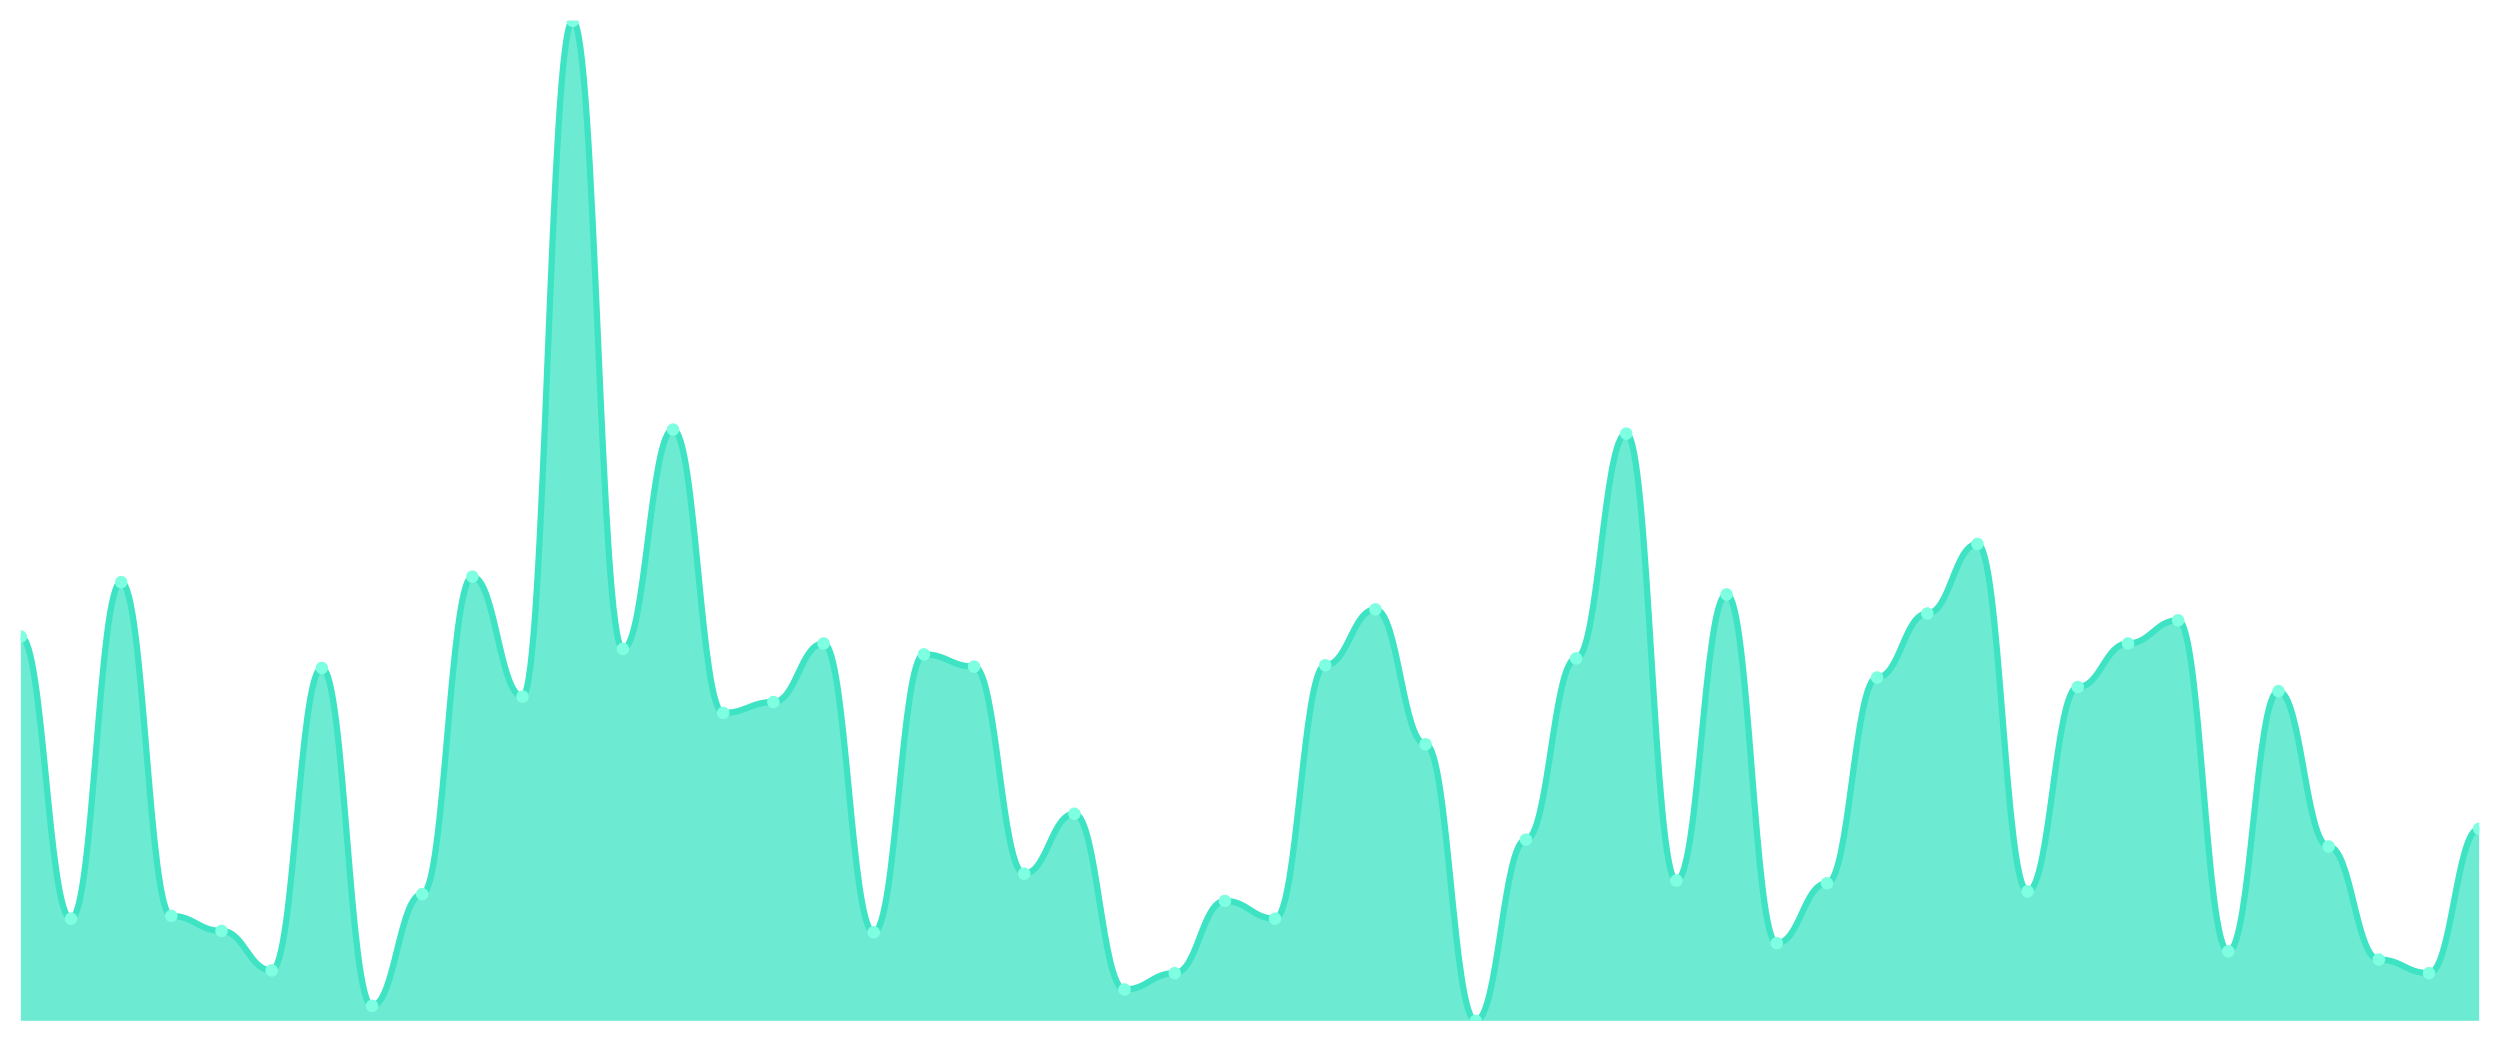
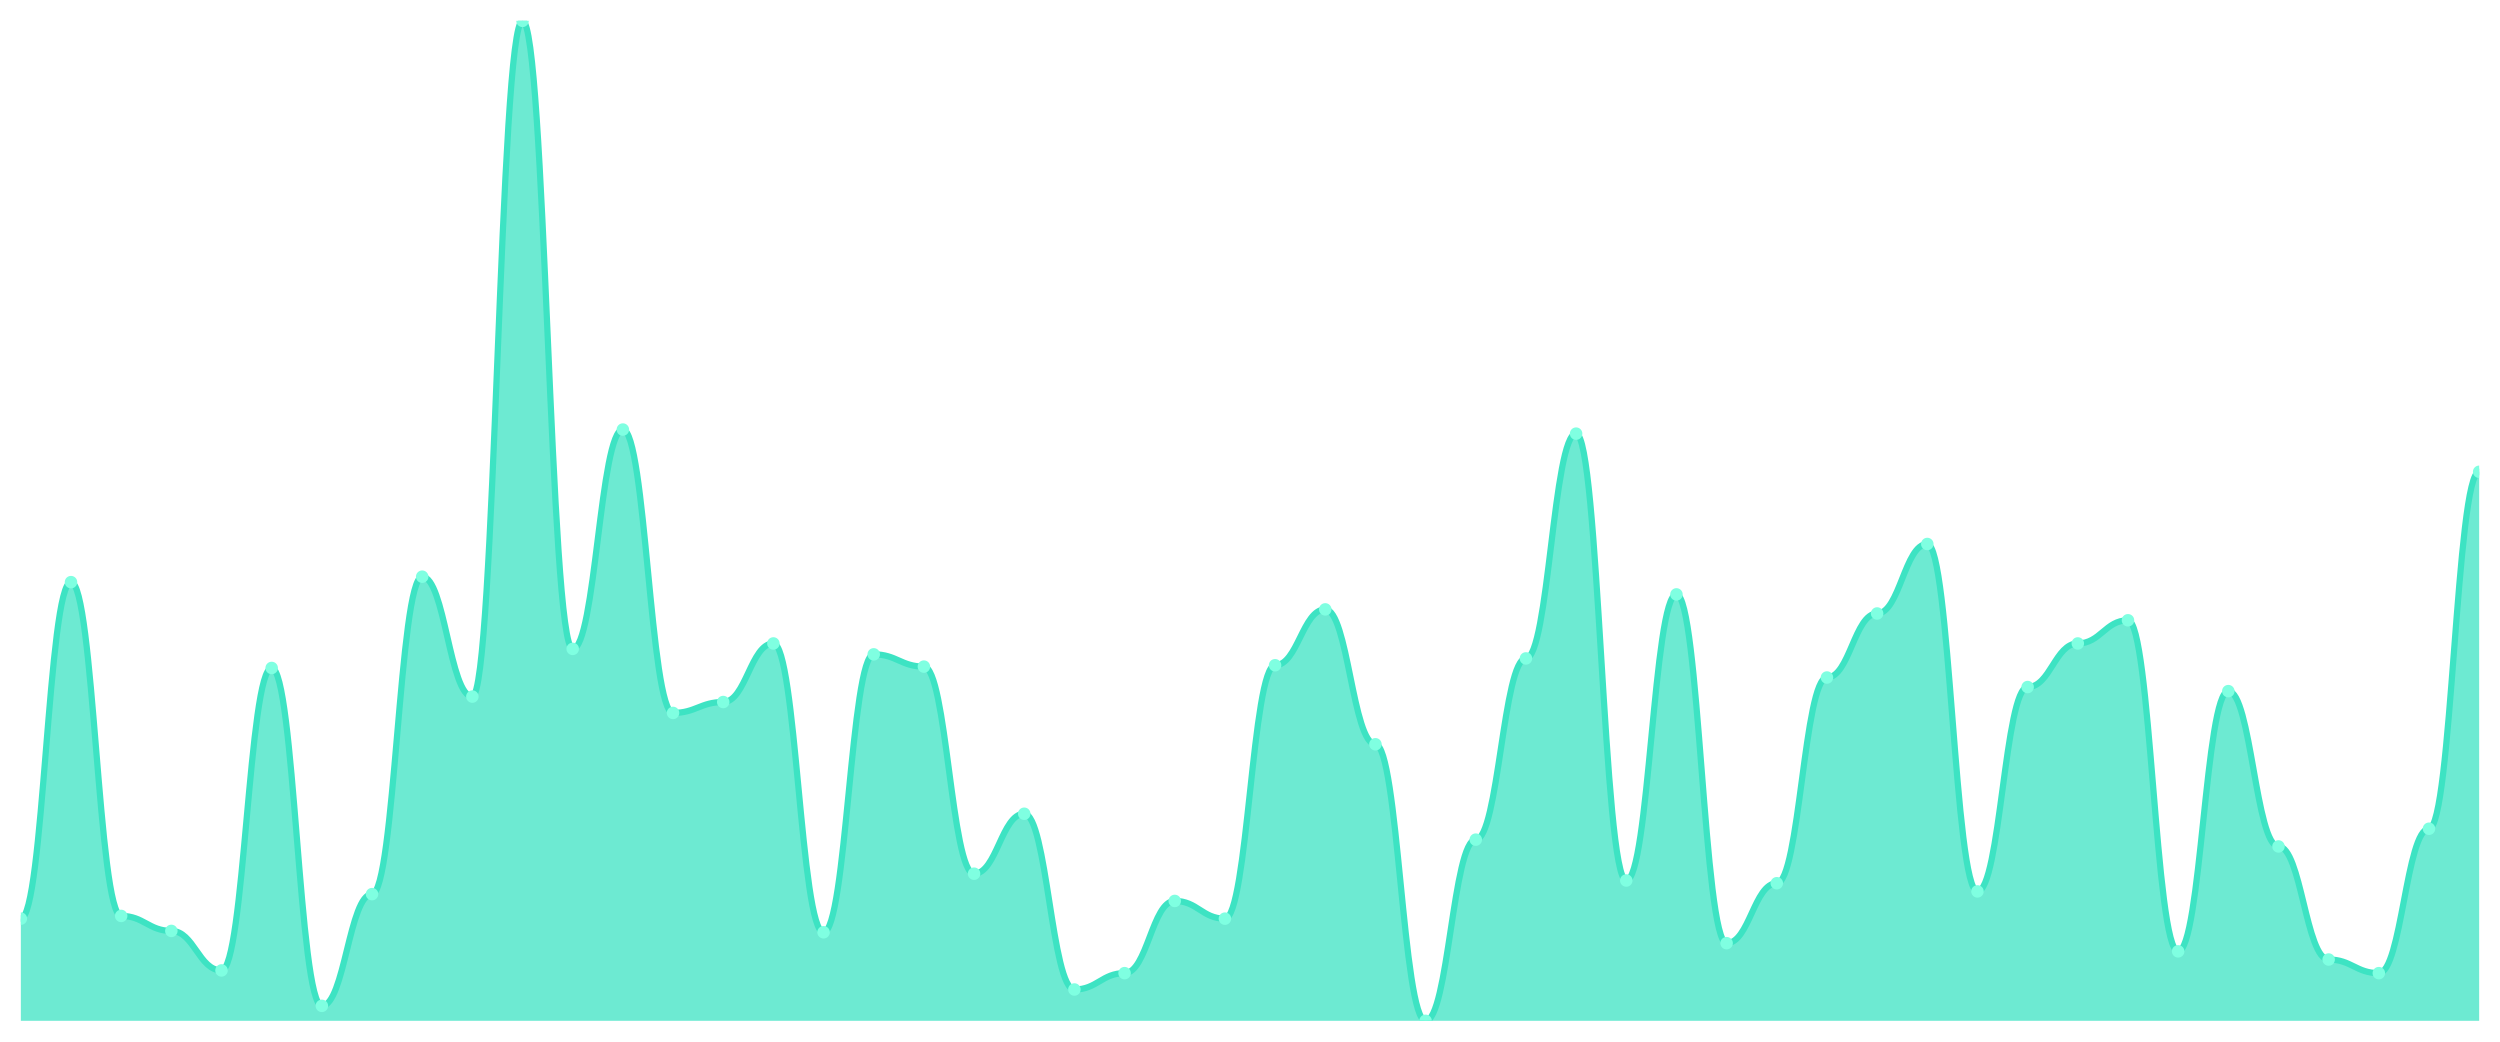
<svg xmlns="http://www.w3.org/2000/svg" viewBox="0 0 1200 500" width="1200" height="500">
  <defs>
    <clipPath id="c">
      <rect x="10" y="10" width="1180" height="480" />
    </clipPath>
  </defs>
  <rect width="1200" height="500" fill="none" />
  <g clip-path="url(#c)">
-     <path d="M 10,490 L 10,305.586 C 20.837,305.586 23.245,440.954 34.082,440.954 C 44.918,440.954 47.327,279.428 58.163,279.428 C 69,279.428 71.408,439.646 82.245,439.646 C 93.082,439.646 95.49,446.839 106.327,446.839 C 117.163,446.839 119.571,465.804 130.408,465.804 C 141.245,465.804 143.653,320.627 154.49,320.627 C 165.327,320.627 167.735,482.807 178.571,482.807 C 189.408,482.807 191.816,429.183 202.653,429.183 C 213.49,429.183 215.898,276.812 226.735,276.812 C 237.571,276.812 239.98,334.36 250.816,334.36 C 261.653,334.36 264.061,10 274.898,10 C 285.735,10 288.143,311.471 298.98,311.471 C 309.816,311.471 312.224,206.185 323.061,206.185 C 333.898,206.185 336.306,342.207 347.143,342.207 C 357.98,342.207 360.388,336.975 371.224,336.975 C 382.061,336.975 384.469,308.856 395.306,308.856 C 406.143,308.856 408.551,447.493 419.388,447.493 C 430.224,447.493 432.633,314.087 443.469,314.087 C 454.306,314.087 456.714,319.973 467.551,319.973 C 478.388,319.973 480.796,419.373 491.633,419.373 C 502.469,419.373 504.878,390.599 515.714,390.599 C 526.551,390.599 528.959,474.959 539.796,474.959 C 550.633,474.959 553.041,467.112 563.878,467.112 C 574.714,467.112 577.122,432.452 587.959,432.452 C 598.796,432.452 601.204,440.954 612.041,440.954 C 622.878,440.954 625.286,319.319 636.122,319.319 C 646.959,319.319 649.367,292.507 660.204,292.507 C 671.041,292.507 673.449,357.248 684.286,357.248 C 695.122,357.248 697.531,490 708.367,490 C 719.204,490 721.612,403.025 732.449,403.025 C 743.286,403.025 745.694,316.049 756.531,316.049 C 767.367,316.049 769.776,208.147 780.612,208.147 C 791.449,208.147 793.857,422.643 804.694,422.643 C 815.531,422.643 817.939,285.313 828.776,285.313 C 839.612,285.313 842.02,452.725 852.857,452.725 C 863.694,452.725 866.102,423.951 876.939,423.951 C 887.776,423.951 890.184,325.204 901.02,325.204 C 911.857,325.204 914.265,294.469 925.102,294.469 C 935.939,294.469 938.347,261.117 949.184,261.117 C 960.02,261.117 962.429,427.875 973.265,427.875 C 984.102,427.875 986.51,329.782 997.347,329.782 C 1008.184,329.782 1010.592,308.856 1021.429,308.856 C 1032.265,308.856 1034.673,297.738 1045.51,297.738 C 1056.347,297.738 1058.755,456.649 1069.592,456.649 C 1080.429,456.649 1082.837,331.744 1093.673,331.744 C 1104.51,331.744 1106.918,406.294 1117.755,406.294 C 1128.592,406.294 1131,460.572 1141.837,460.572 C 1152.673,460.572 1155.082,467.112 1165.918,467.112 C 1176.755,467.112 1179.163,397.793 1190,397.793 L 1190,490 Z" fill="rgba(61,227,195,0.75)" />
-     <path d="M 10,305.586 C 20.837,305.586 23.245,440.954 34.082,440.954 C 44.918,440.954 47.327,279.428 58.163,279.428 C 69,279.428 71.408,439.646 82.245,439.646 C 93.082,439.646 95.49,446.839 106.327,446.839 C 117.163,446.839 119.571,465.804 130.408,465.804 C 141.245,465.804 143.653,320.627 154.49,320.627 C 165.327,320.627 167.735,482.807 178.571,482.807 C 189.408,482.807 191.816,429.183 202.653,429.183 C 213.49,429.183 215.898,276.812 226.735,276.812 C 237.571,276.812 239.98,334.36 250.816,334.36 C 261.653,334.36 264.061,10 274.898,10 C 285.735,10 288.143,311.471 298.98,311.471 C 309.816,311.471 312.224,206.185 323.061,206.185 C 333.898,206.185 336.306,342.207 347.143,342.207 C 357.98,342.207 360.388,336.975 371.224,336.975 C 382.061,336.975 384.469,308.856 395.306,308.856 C 406.143,308.856 408.551,447.493 419.388,447.493 C 430.224,447.493 432.633,314.087 443.469,314.087 C 454.306,314.087 456.714,319.973 467.551,319.973 C 478.388,319.973 480.796,419.373 491.633,419.373 C 502.469,419.373 504.878,390.599 515.714,390.599 C 526.551,390.599 528.959,474.959 539.796,474.959 C 550.633,474.959 553.041,467.112 563.878,467.112 C 574.714,467.112 577.122,432.452 587.959,432.452 C 598.796,432.452 601.204,440.954 612.041,440.954 C 622.878,440.954 625.286,319.319 636.122,319.319 C 646.959,319.319 649.367,292.507 660.204,292.507 C 671.041,292.507 673.449,357.248 684.286,357.248 C 695.122,357.248 697.531,490 708.367,490 C 719.204,490 721.612,403.025 732.449,403.025 C 743.286,403.025 745.694,316.049 756.531,316.049 C 767.367,316.049 769.776,208.147 780.612,208.147 C 791.449,208.147 793.857,422.643 804.694,422.643 C 815.531,422.643 817.939,285.313 828.776,285.313 C 839.612,285.313 842.02,452.725 852.857,452.725 C 863.694,452.725 866.102,423.951 876.939,423.951 C 887.776,423.951 890.184,325.204 901.02,325.204 C 911.857,325.204 914.265,294.469 925.102,294.469 C 935.939,294.469 938.347,261.117 949.184,261.117 C 960.02,261.117 962.429,427.875 973.265,427.875 C 984.102,427.875 986.51,329.782 997.347,329.782 C 1008.184,329.782 1010.592,308.856 1021.429,308.856 C 1032.265,308.856 1034.673,297.738 1045.51,297.738 C 1056.347,297.738 1058.755,456.649 1069.592,456.649 C 1080.429,456.649 1082.837,331.744 1093.673,331.744 C 1104.51,331.744 1106.918,406.294 1117.755,406.294 C 1128.592,406.294 1131,460.572 1141.837,460.572 C 1152.673,460.572 1155.082,467.112 1165.918,467.112 C 1176.755,467.112 1179.163,397.793 1190,397.793" fill="none" stroke="#3de3c3" stroke-width="3" stroke-linecap="round" stroke-linejoin="round" />
-     <circle cx="10" cy="305.586" r="3" fill="#7fffe1" />
-     <circle cx="34.082" cy="440.954" r="3" fill="#7fffe1" />
-     <circle cx="58.163" cy="279.428" r="3" fill="#7fffe1" />
-     <circle cx="82.245" cy="439.646" r="3" fill="#7fffe1" />
-     <circle cx="106.327" cy="446.839" r="3" fill="#7fffe1" />
-     <circle cx="130.408" cy="465.804" r="3" fill="#7fffe1" />
-     <circle cx="154.49" cy="320.627" r="3" fill="#7fffe1" />
-     <circle cx="178.571" cy="482.807" r="3" fill="#7fffe1" />
-     <circle cx="202.653" cy="429.183" r="3" fill="#7fffe1" />
-     <circle cx="226.735" cy="276.812" r="3" fill="#7fffe1" />
-     <circle cx="250.816" cy="334.36" r="3" fill="#7fffe1" />
-     <circle cx="274.898" cy="10" r="3" fill="#7fffe1" />
-     <circle cx="298.98" cy="311.471" r="3" fill="#7fffe1" />
-     <circle cx="323.061" cy="206.185" r="3" fill="#7fffe1" />
-     <circle cx="347.143" cy="342.207" r="3" fill="#7fffe1" />
-     <circle cx="371.224" cy="336.975" r="3" fill="#7fffe1" />
-     <circle cx="395.306" cy="308.856" r="3" fill="#7fffe1" />
-     <circle cx="419.388" cy="447.493" r="3" fill="#7fffe1" />
-     <circle cx="443.469" cy="314.087" r="3" fill="#7fffe1" />
-     <circle cx="467.551" cy="319.973" r="3" fill="#7fffe1" />
-     <circle cx="491.633" cy="419.373" r="3" fill="#7fffe1" />
-     <circle cx="515.714" cy="390.599" r="3" fill="#7fffe1" />
-     <circle cx="539.796" cy="474.959" r="3" fill="#7fffe1" />
-     <circle cx="563.878" cy="467.112" r="3" fill="#7fffe1" />
-     <circle cx="587.959" cy="432.452" r="3" fill="#7fffe1" />
-     <circle cx="612.041" cy="440.954" r="3" fill="#7fffe1" />
-     <circle cx="636.122" cy="319.319" r="3" fill="#7fffe1" />
-     <circle cx="660.204" cy="292.507" r="3" fill="#7fffe1" />
-     <circle cx="684.286" cy="357.248" r="3" fill="#7fffe1" />
-     <circle cx="708.367" cy="490" r="3" fill="#7fffe1" />
-     <circle cx="732.449" cy="403.025" r="3" fill="#7fffe1" />
-     <circle cx="756.531" cy="316.049" r="3" fill="#7fffe1" />
-     <circle cx="780.612" cy="208.147" r="3" fill="#7fffe1" />
-     <circle cx="804.694" cy="422.643" r="3" fill="#7fffe1" />
-     <circle cx="828.776" cy="285.313" r="3" fill="#7fffe1" />
-     <circle cx="852.857" cy="452.725" r="3" fill="#7fffe1" />
-     <circle cx="876.939" cy="423.951" r="3" fill="#7fffe1" />
-     <circle cx="901.02" cy="325.204" r="3" fill="#7fffe1" />
-     <circle cx="925.102" cy="294.469" r="3" fill="#7fffe1" />
-     <circle cx="949.184" cy="261.117" r="3" fill="#7fffe1" />
-     <circle cx="973.265" cy="427.875" r="3" fill="#7fffe1" />
-     <circle cx="997.347" cy="329.782" r="3" fill="#7fffe1" />
-     <circle cx="1021.429" cy="308.856" r="3" fill="#7fffe1" />
-     <circle cx="1045.51" cy="297.738" r="3" fill="#7fffe1" />
-     <circle cx="1069.592" cy="456.649" r="3" fill="#7fffe1" />
-     <circle cx="1093.673" cy="331.744" r="3" fill="#7fffe1" />
-     <circle cx="1117.755" cy="406.294" r="3" fill="#7fffe1" />
-     <circle cx="1141.837" cy="460.572" r="3" fill="#7fffe1" />
-     <circle cx="1165.918" cy="467.112" r="3" fill="#7fffe1" />
-     <circle cx="1190" cy="397.793" r="3" fill="#7fffe1" />
+     <path d="M 10,490 L 10,440.954 C 20.837,440.954 23.245,279.428 34.082,279.428 C 44.918,279.428 47.327,439.646 58.163,439.646 C 69,439.646 71.408,446.839 82.245,446.839 C 93.082,446.839 95.49,465.804 106.327,465.804 C 117.163,465.804 119.571,320.627 130.408,320.627 C 141.245,320.627 143.653,482.807 154.49,482.807 C 165.327,482.807 167.735,429.183 178.571,429.183 C 189.408,429.183 191.816,276.812 202.653,276.812 C 213.49,276.812 215.898,334.36 226.735,334.36 C 237.571,334.36 239.98,10 250.816,10 C 261.653,10 264.061,311.471 274.898,311.471 C 285.735,311.471 288.143,206.185 298.98,206.185 C 309.816,206.185 312.224,342.207 323.061,342.207 C 333.898,342.207 336.306,336.975 347.143,336.975 C 357.98,336.975 360.388,308.856 371.224,308.856 C 382.061,308.856 384.469,447.493 395.306,447.493 C 406.143,447.493 408.551,314.087 419.388,314.087 C 430.224,314.087 432.633,319.973 443.469,319.973 C 454.306,319.973 456.714,419.373 467.551,419.373 C 478.388,419.373 480.796,390.599 491.633,390.599 C 502.469,390.599 504.878,474.959 515.714,474.959 C 526.551,474.959 528.959,467.112 539.796,467.112 C 550.633,467.112 553.041,432.452 563.878,432.452 C 574.714,432.452 577.122,440.954 587.959,440.954 C 598.796,440.954 601.204,319.319 612.041,319.319 C 622.878,319.319 625.286,292.507 636.122,292.507 C 646.959,292.507 649.367,357.248 660.204,357.248 C 671.041,357.248 673.449,490 684.286,490 C 695.122,490 697.531,403.025 708.367,403.025 C 719.204,403.025 721.612,316.049 732.449,316.049 C 743.286,316.049 745.694,208.147 756.531,208.147 C 767.367,208.147 769.776,422.643 780.612,422.643 C 791.449,422.643 793.857,285.313 804.694,285.313 C 815.531,285.313 817.939,452.725 828.776,452.725 C 839.612,452.725 842.02,423.951 852.857,423.951 C 863.694,423.951 866.102,325.204 876.939,325.204 C 887.776,325.204 890.184,294.469 901.02,294.469 C 911.857,294.469 914.265,261.117 925.102,261.117 C 935.939,261.117 938.347,427.875 949.184,427.875 C 960.02,427.875 962.429,329.782 973.265,329.782 C 984.102,329.782 986.51,308.856 997.347,308.856 C 1008.184,308.856 1010.592,297.738 1021.429,297.738 C 1032.265,297.738 1034.673,456.649 1045.51,456.649 C 1056.347,456.649 1058.755,331.744 1069.592,331.744 C 1080.429,331.744 1082.837,406.294 1093.673,406.294 C 1104.51,406.294 1106.918,460.572 1117.755,460.572 C 1128.592,460.572 1131,467.112 1141.837,467.112 C 1152.673,467.112 1155.082,397.793 1165.918,397.793 C 1176.755,397.793 1179.163,226.458 1190,226.458 L 1190,490 Z" fill="rgba(61,227,195,0.75)" />
+     <path d="M 10,440.954 C 20.837,440.954 23.245,279.428 34.082,279.428 C 44.918,279.428 47.327,439.646 58.163,439.646 C 69,439.646 71.408,446.839 82.245,446.839 C 93.082,446.839 95.49,465.804 106.327,465.804 C 117.163,465.804 119.571,320.627 130.408,320.627 C 141.245,320.627 143.653,482.807 154.49,482.807 C 165.327,482.807 167.735,429.183 178.571,429.183 C 189.408,429.183 191.816,276.812 202.653,276.812 C 213.49,276.812 215.898,334.36 226.735,334.36 C 237.571,334.36 239.98,10 250.816,10 C 261.653,10 264.061,311.471 274.898,311.471 C 285.735,311.471 288.143,206.185 298.98,206.185 C 309.816,206.185 312.224,342.207 323.061,342.207 C 333.898,342.207 336.306,336.975 347.143,336.975 C 357.98,336.975 360.388,308.856 371.224,308.856 C 382.061,308.856 384.469,447.493 395.306,447.493 C 406.143,447.493 408.551,314.087 419.388,314.087 C 430.224,314.087 432.633,319.973 443.469,319.973 C 454.306,319.973 456.714,419.373 467.551,419.373 C 478.388,419.373 480.796,390.599 491.633,390.599 C 502.469,390.599 504.878,474.959 515.714,474.959 C 526.551,474.959 528.959,467.112 539.796,467.112 C 550.633,467.112 553.041,432.452 563.878,432.452 C 574.714,432.452 577.122,440.954 587.959,440.954 C 598.796,440.954 601.204,319.319 612.041,319.319 C 622.878,319.319 625.286,292.507 636.122,292.507 C 646.959,292.507 649.367,357.248 660.204,357.248 C 671.041,357.248 673.449,490 684.286,490 C 695.122,490 697.531,403.025 708.367,403.025 C 719.204,403.025 721.612,316.049 732.449,316.049 C 743.286,316.049 745.694,208.147 756.531,208.147 C 767.367,208.147 769.776,422.643 780.612,422.643 C 791.449,422.643 793.857,285.313 804.694,285.313 C 815.531,285.313 817.939,452.725 828.776,452.725 C 839.612,452.725 842.02,423.951 852.857,423.951 C 863.694,423.951 866.102,325.204 876.939,325.204 C 887.776,325.204 890.184,294.469 901.02,294.469 C 911.857,294.469 914.265,261.117 925.102,261.117 C 935.939,261.117 938.347,427.875 949.184,427.875 C 960.02,427.875 962.429,329.782 973.265,329.782 C 984.102,329.782 986.51,308.856 997.347,308.856 C 1008.184,308.856 1010.592,297.738 1021.429,297.738 C 1032.265,297.738 1034.673,456.649 1045.51,456.649 C 1056.347,456.649 1058.755,331.744 1069.592,331.744 C 1080.429,331.744 1082.837,406.294 1093.673,406.294 C 1104.51,406.294 1106.918,460.572 1117.755,460.572 C 1128.592,460.572 1131,467.112 1141.837,467.112 C 1152.673,467.112 1155.082,397.793 1165.918,397.793 C 1176.755,397.793 1179.163,226.458 1190,226.458" fill="none" stroke="#3de3c3" stroke-width="3" stroke-linecap="round" stroke-linejoin="round" />
+     <circle cx="10" cy="440.954" r="3" fill="#7fffe1" />
+     <circle cx="34.082" cy="279.428" r="3" fill="#7fffe1" />
+     <circle cx="58.163" cy="439.646" r="3" fill="#7fffe1" />
+     <circle cx="82.245" cy="446.839" r="3" fill="#7fffe1" />
+     <circle cx="106.327" cy="465.804" r="3" fill="#7fffe1" />
+     <circle cx="130.408" cy="320.627" r="3" fill="#7fffe1" />
+     <circle cx="154.49" cy="482.807" r="3" fill="#7fffe1" />
+     <circle cx="178.571" cy="429.183" r="3" fill="#7fffe1" />
+     <circle cx="202.653" cy="276.812" r="3" fill="#7fffe1" />
+     <circle cx="226.735" cy="334.36" r="3" fill="#7fffe1" />
+     <circle cx="250.816" cy="10" r="3" fill="#7fffe1" />
+     <circle cx="274.898" cy="311.471" r="3" fill="#7fffe1" />
+     <circle cx="298.98" cy="206.185" r="3" fill="#7fffe1" />
+     <circle cx="323.061" cy="342.207" r="3" fill="#7fffe1" />
+     <circle cx="347.143" cy="336.975" r="3" fill="#7fffe1" />
+     <circle cx="371.224" cy="308.856" r="3" fill="#7fffe1" />
+     <circle cx="395.306" cy="447.493" r="3" fill="#7fffe1" />
+     <circle cx="419.388" cy="314.087" r="3" fill="#7fffe1" />
+     <circle cx="443.469" cy="319.973" r="3" fill="#7fffe1" />
+     <circle cx="467.551" cy="419.373" r="3" fill="#7fffe1" />
+     <circle cx="491.633" cy="390.599" r="3" fill="#7fffe1" />
+     <circle cx="515.714" cy="474.959" r="3" fill="#7fffe1" />
+     <circle cx="539.796" cy="467.112" r="3" fill="#7fffe1" />
+     <circle cx="563.878" cy="432.452" r="3" fill="#7fffe1" />
+     <circle cx="587.959" cy="440.954" r="3" fill="#7fffe1" />
+     <circle cx="612.041" cy="319.319" r="3" fill="#7fffe1" />
+     <circle cx="636.122" cy="292.507" r="3" fill="#7fffe1" />
+     <circle cx="660.204" cy="357.248" r="3" fill="#7fffe1" />
+     <circle cx="684.286" cy="490" r="3" fill="#7fffe1" />
+     <circle cx="708.367" cy="403.025" r="3" fill="#7fffe1" />
+     <circle cx="732.449" cy="316.049" r="3" fill="#7fffe1" />
+     <circle cx="756.531" cy="208.147" r="3" fill="#7fffe1" />
+     <circle cx="780.612" cy="422.643" r="3" fill="#7fffe1" />
+     <circle cx="804.694" cy="285.313" r="3" fill="#7fffe1" />
+     <circle cx="828.776" cy="452.725" r="3" fill="#7fffe1" />
+     <circle cx="852.857" cy="423.951" r="3" fill="#7fffe1" />
+     <circle cx="876.939" cy="325.204" r="3" fill="#7fffe1" />
+     <circle cx="901.02" cy="294.469" r="3" fill="#7fffe1" />
+     <circle cx="925.102" cy="261.117" r="3" fill="#7fffe1" />
+     <circle cx="949.184" cy="427.875" r="3" fill="#7fffe1" />
+     <circle cx="973.265" cy="329.782" r="3" fill="#7fffe1" />
+     <circle cx="997.347" cy="308.856" r="3" fill="#7fffe1" />
+     <circle cx="1021.429" cy="297.738" r="3" fill="#7fffe1" />
+     <circle cx="1045.51" cy="456.649" r="3" fill="#7fffe1" />
+     <circle cx="1069.592" cy="331.744" r="3" fill="#7fffe1" />
+     <circle cx="1093.673" cy="406.294" r="3" fill="#7fffe1" />
+     <circle cx="1117.755" cy="460.572" r="3" fill="#7fffe1" />
+     <circle cx="1141.837" cy="467.112" r="3" fill="#7fffe1" />
+     <circle cx="1165.918" cy="397.793" r="3" fill="#7fffe1" />
+     <circle cx="1190" cy="226.458" r="3" fill="#7fffe1" />
  </g>
</svg>
